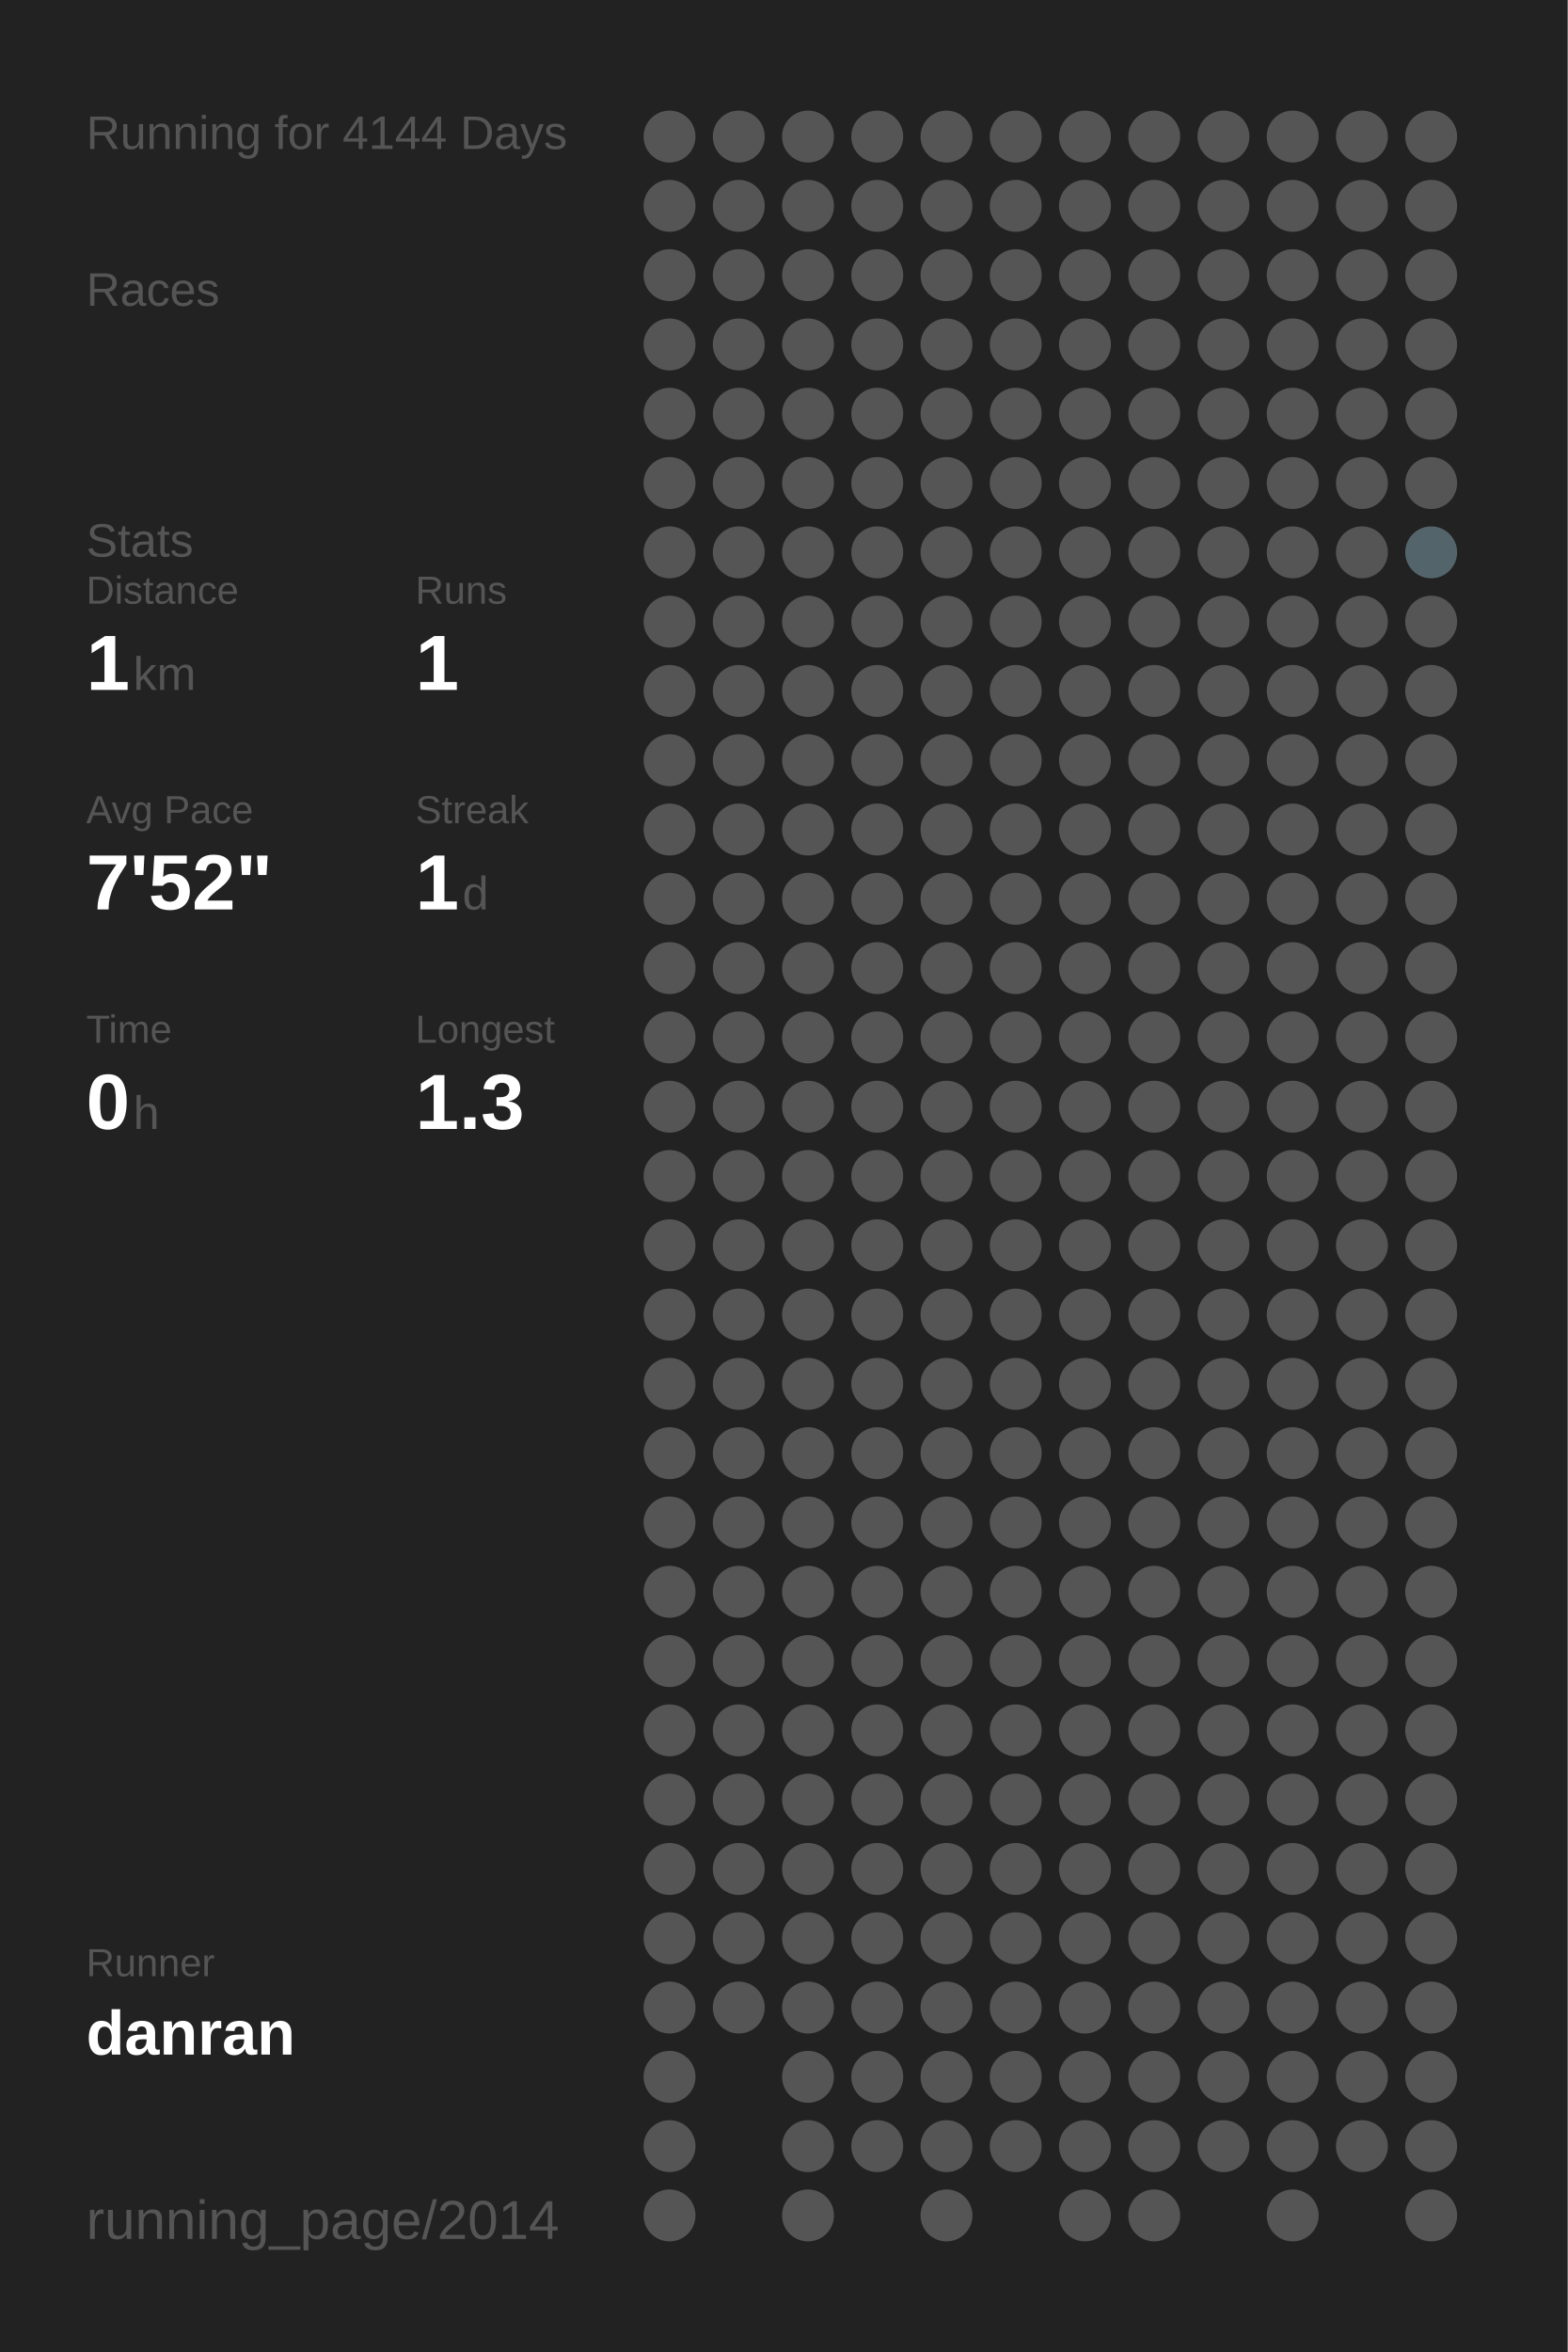
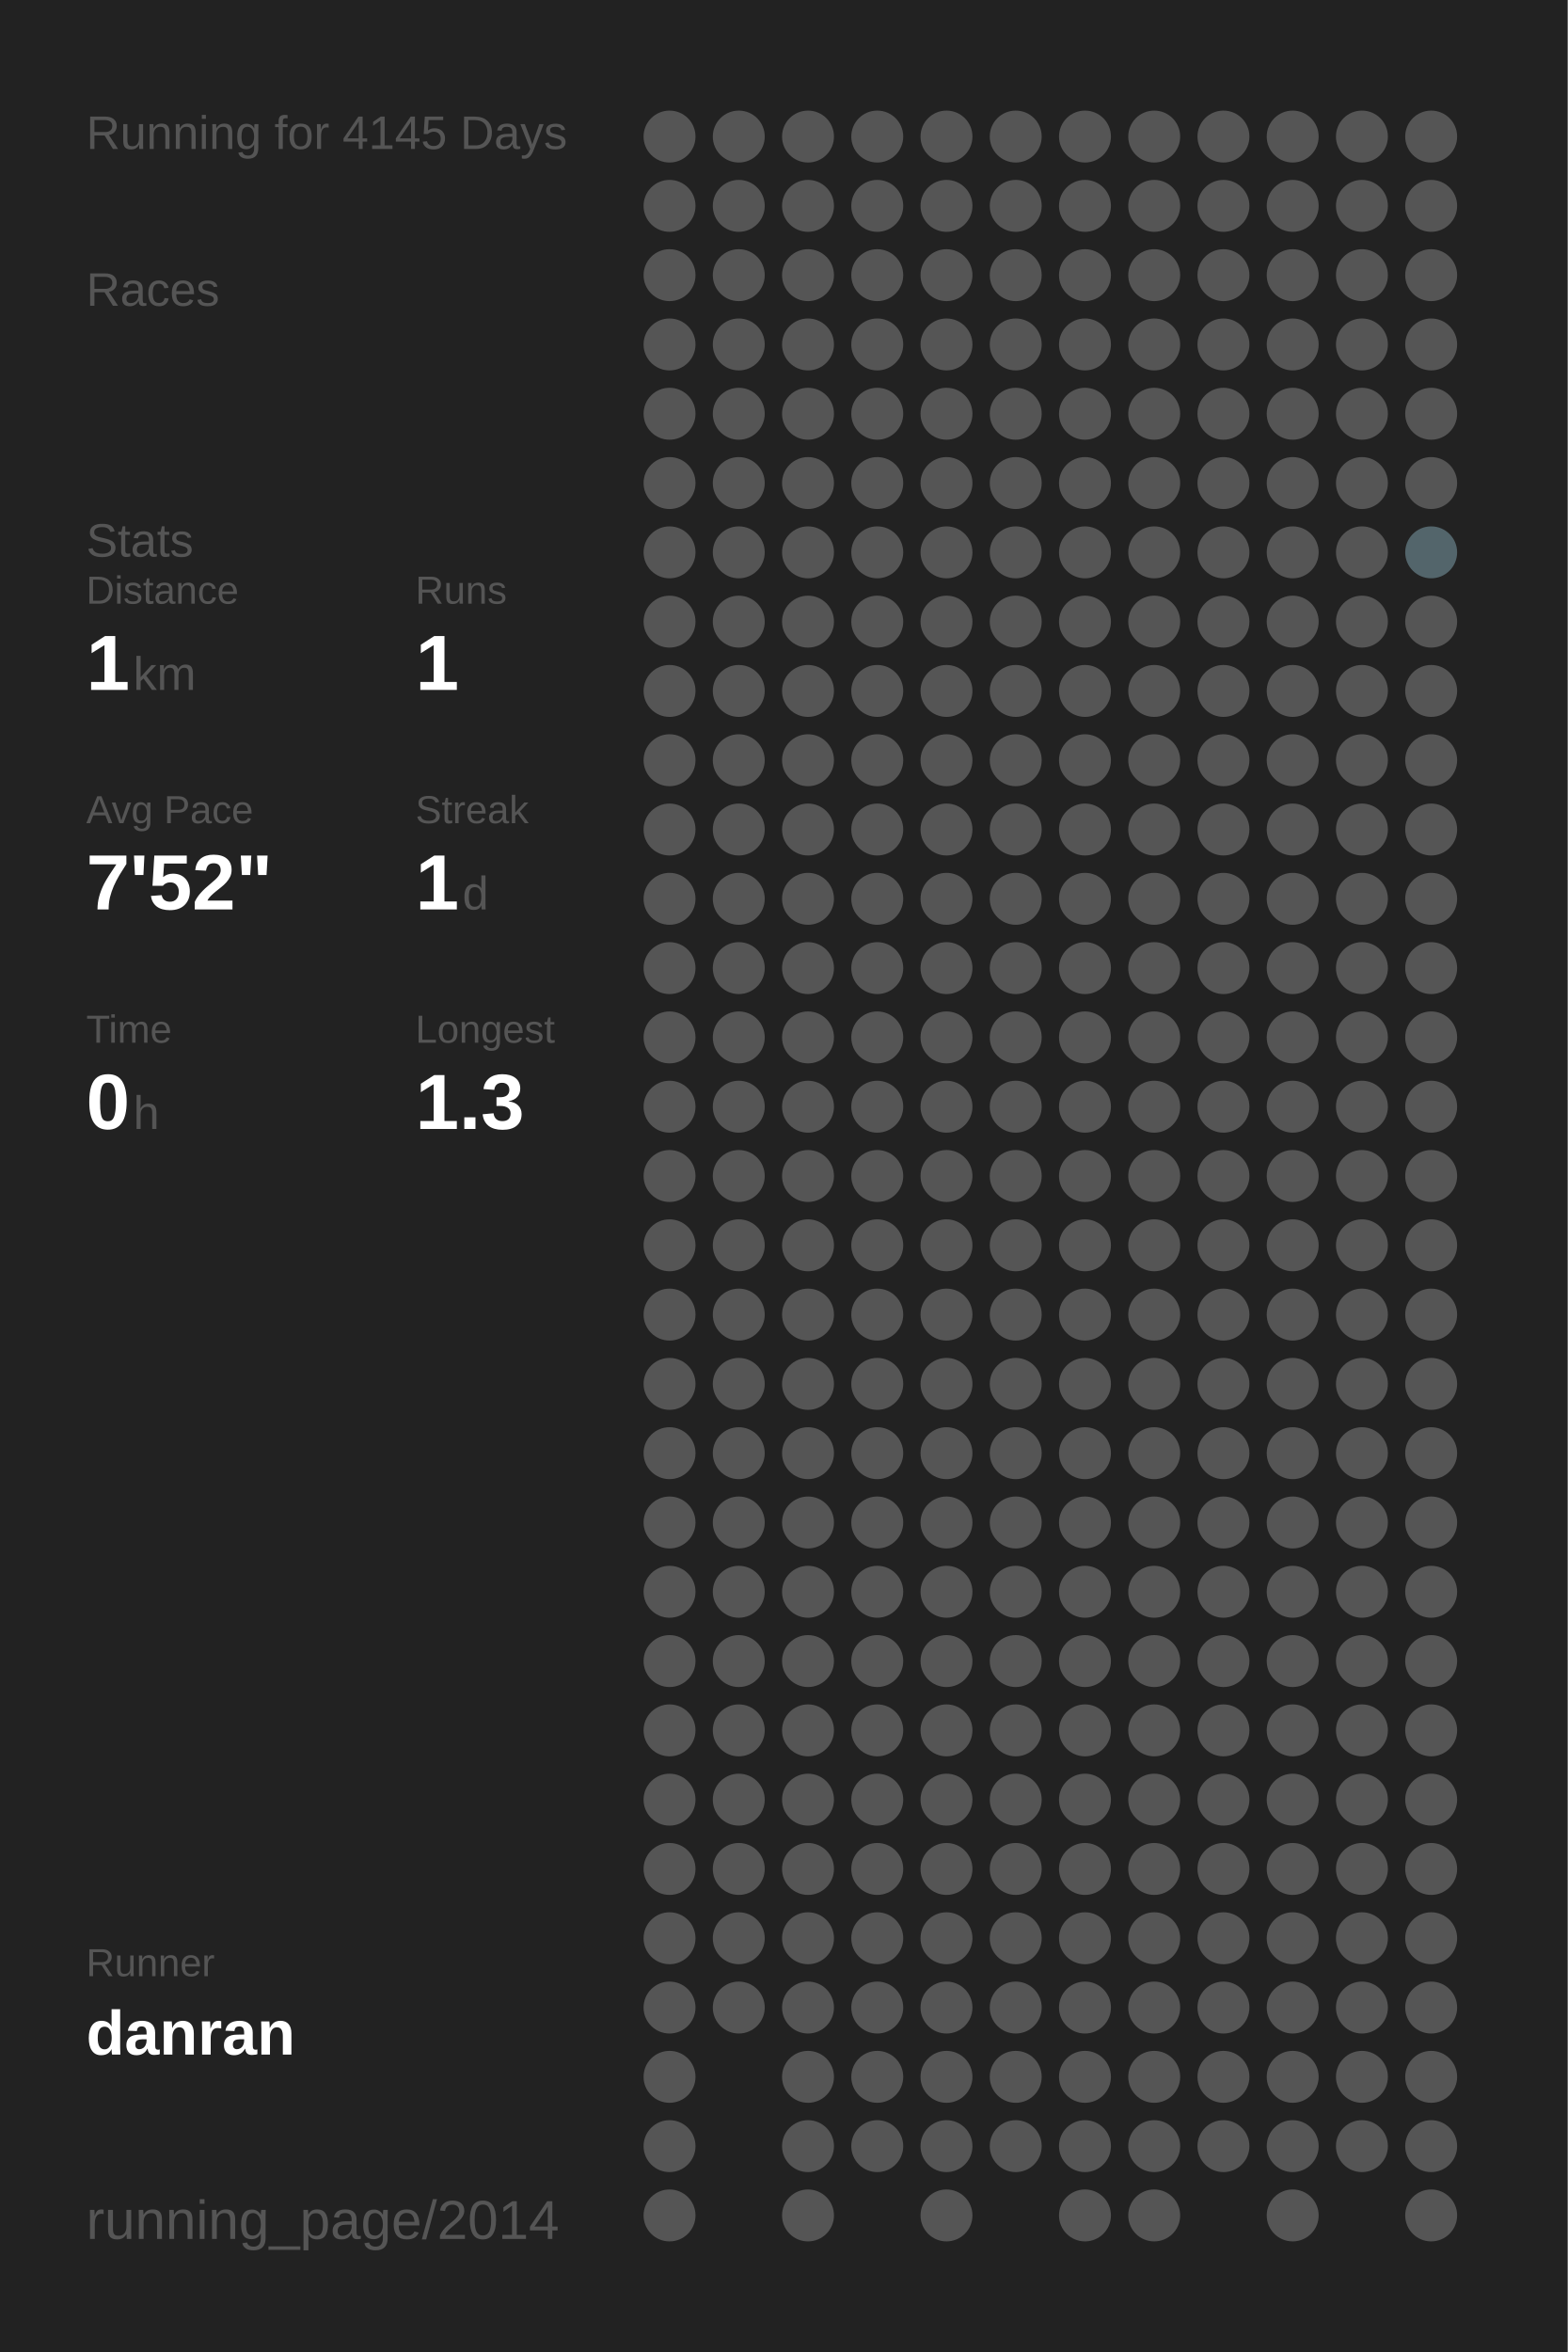
<svg xmlns="http://www.w3.org/2000/svg" baseProfile="full" height="300mm" version="1.1" viewBox="0,0,200,300" width="200mm">
  <defs />
  <rect fill="#222222" height="300" width="200" x="0" y="0" />
-   <text fill="#555555" style="font-size:6px; font-family:Arial;" x="11" y="19">Running for 4144 Days</text>
+   <text fill="#555555" style="font-size:6px; font-family:Arial;" x="11" y="19">Running for 4145 Days</text>
  <text fill="#555555" style="font-size:6px; font-family:Arial;" x="11" y="39">Races</text>
  <text fill="#555555" style="font-size:6px; font-family:Arial;" x="11" y="71">Stats</text>
  <text fill="#555555" style="font-size:5px; font-family:Arial;" x="11" y="77">Distance</text>
  <text fill="#FFFFFF" style="font-size:10px; font-family:Arial; font-weight:bold;" x="11" y="88">1</text>
  <text fill="#555555" style="font-size:6px; font-family:Arial;" x="17" y="88">km</text>
  <text fill="#555555" style="font-size:5px; font-family:Arial;" x="53" y="77">Runs</text>
  <text fill="#FFFFFF" style="font-size:10px; font-family:Arial; font-weight:bold;" x="53" y="88">1</text>
  <text fill="#555555" style="font-size:5px; font-family:Arial;" x="11" y="105">Avg Pace</text>
  <text fill="#FFFFFF" style="font-size:10px; font-family:Arial; font-weight:bold;" x="11" y="116">7'52"</text>
  <text fill="#555555" style="font-size:5px; font-family:Arial;" x="53" y="105">Streak</text>
  <text fill="#FFFFFF" style="font-size:10px; font-family:Arial; font-weight:bold;" x="53" y="116">1</text>
  <text fill="#555555" style="font-size:6px; font-family:Arial;" x="59" y="116">d</text>
  <text fill="#555555" style="font-size:5px; font-family:Arial;" x="11" y="133">Time</text>
  <text fill="#FFFFFF" style="font-size:10px; font-family:Arial; font-weight:bold;" x="11" y="144">0</text>
  <text fill="#555555" style="font-size:6px; font-family:Arial;" x="17" y="144">h</text>
  <text fill="#555555" style="font-size:5px; font-family:Arial;" x="53" y="133">Longest</text>
  <text fill="#FFFFFF" style="font-size:10px; font-family:Arial; font-weight:bold;" x="53" y="144">1.3</text>
  <text fill="#555555" style="font-size:5px; font-family:Arial;" x="11" y="252.065">Runner</text>
  <text fill="#FFFFFF" style="font-size:8px; font-family:Arial; font-weight:bold;" x="11" y="262.065">danran</text>
  <text fill="#555555" style="font-size:7px; font-family:Arial;" x="11" y="285.581">running_page/2014</text>
  <circle cx="85.417" cy="17.419" fill="#555555" r="3.312" />
  <circle cx="85.417" cy="26.258" fill="#555555" r="3.312" />
  <circle cx="85.417" cy="35.097" fill="#555555" r="3.312" />
  <circle cx="85.417" cy="43.935" fill="#555555" r="3.312" />
  <circle cx="85.417" cy="52.774" fill="#555555" r="3.312" />
  <circle cx="85.417" cy="61.613" fill="#555555" r="3.312" />
  <circle cx="85.417" cy="70.452" fill="#555555" r="3.312" />
  <circle cx="85.417" cy="79.29" fill="#555555" r="3.312" />
  <circle cx="85.417" cy="88.129" fill="#555555" r="3.312" />
  <circle cx="85.417" cy="96.968" fill="#555555" r="3.312" />
  <circle cx="85.417" cy="105.806" fill="#555555" r="3.312" />
  <circle cx="85.417" cy="114.645" fill="#555555" r="3.312" />
  <circle cx="85.417" cy="123.484" fill="#555555" r="3.312" />
  <circle cx="85.417" cy="132.323" fill="#555555" r="3.312" />
  <circle cx="85.417" cy="141.161" fill="#555555" r="3.312" />
  <circle cx="85.417" cy="150" fill="#555555" r="3.312" />
  <circle cx="85.417" cy="158.839" fill="#555555" r="3.312" />
  <circle cx="85.417" cy="167.677" fill="#555555" r="3.312" />
  <circle cx="85.417" cy="176.516" fill="#555555" r="3.312" />
  <circle cx="85.417" cy="185.355" fill="#555555" r="3.312" />
  <circle cx="85.417" cy="194.194" fill="#555555" r="3.312" />
  <circle cx="85.417" cy="203.032" fill="#555555" r="3.312" />
  <circle cx="85.417" cy="211.871" fill="#555555" r="3.312" />
  <circle cx="85.417" cy="220.71" fill="#555555" r="3.312" />
  <circle cx="85.417" cy="229.548" fill="#555555" r="3.312" />
  <circle cx="85.417" cy="238.387" fill="#555555" r="3.312" />
  <circle cx="85.417" cy="247.226" fill="#555555" r="3.312" />
  <circle cx="85.417" cy="256.065" fill="#555555" r="3.312" />
  <circle cx="85.417" cy="264.903" fill="#555555" r="3.312" />
  <circle cx="85.417" cy="273.742" fill="#555555" r="3.312" />
  <circle cx="85.417" cy="282.581" fill="#555555" r="3.312" />
  <circle cx="94.25" cy="17.419" fill="#555555" r="3.312" />
  <circle cx="94.25" cy="26.258" fill="#555555" r="3.312" />
  <circle cx="94.25" cy="35.097" fill="#555555" r="3.312" />
  <circle cx="94.25" cy="43.935" fill="#555555" r="3.312" />
  <circle cx="94.25" cy="52.774" fill="#555555" r="3.312" />
  <circle cx="94.25" cy="61.613" fill="#555555" r="3.312" />
  <circle cx="94.25" cy="70.452" fill="#555555" r="3.312" />
  <circle cx="94.25" cy="79.29" fill="#555555" r="3.312" />
  <circle cx="94.25" cy="88.129" fill="#555555" r="3.312" />
  <circle cx="94.25" cy="96.968" fill="#555555" r="3.312" />
  <circle cx="94.25" cy="105.806" fill="#555555" r="3.312" />
  <circle cx="94.25" cy="114.645" fill="#555555" r="3.312" />
  <circle cx="94.25" cy="123.484" fill="#555555" r="3.312" />
  <circle cx="94.25" cy="132.323" fill="#555555" r="3.312" />
  <circle cx="94.25" cy="141.161" fill="#555555" r="3.312" />
  <circle cx="94.25" cy="150" fill="#555555" r="3.312" />
  <circle cx="94.25" cy="158.839" fill="#555555" r="3.312" />
  <circle cx="94.25" cy="167.677" fill="#555555" r="3.312" />
  <circle cx="94.25" cy="176.516" fill="#555555" r="3.312" />
  <circle cx="94.25" cy="185.355" fill="#555555" r="3.312" />
  <circle cx="94.25" cy="194.194" fill="#555555" r="3.312" />
  <circle cx="94.25" cy="203.032" fill="#555555" r="3.312" />
  <circle cx="94.25" cy="211.871" fill="#555555" r="3.312" />
  <circle cx="94.25" cy="220.71" fill="#555555" r="3.312" />
  <circle cx="94.25" cy="229.548" fill="#555555" r="3.312" />
  <circle cx="94.25" cy="238.387" fill="#555555" r="3.312" />
  <circle cx="94.25" cy="247.226" fill="#555555" r="3.312" />
  <circle cx="94.25" cy="256.065" fill="#555555" r="3.312" />
  <circle cx="103.083" cy="17.419" fill="#555555" r="3.312" />
  <circle cx="103.083" cy="26.258" fill="#555555" r="3.312" />
  <circle cx="103.083" cy="35.097" fill="#555555" r="3.312" />
  <circle cx="103.083" cy="43.935" fill="#555555" r="3.312" />
  <circle cx="103.083" cy="52.774" fill="#555555" r="3.312" />
  <circle cx="103.083" cy="61.613" fill="#555555" r="3.312" />
  <circle cx="103.083" cy="70.452" fill="#555555" r="3.312" />
  <circle cx="103.083" cy="79.29" fill="#555555" r="3.312" />
  <circle cx="103.083" cy="88.129" fill="#555555" r="3.312" />
  <circle cx="103.083" cy="96.968" fill="#555555" r="3.312" />
  <circle cx="103.083" cy="105.806" fill="#555555" r="3.312" />
  <circle cx="103.083" cy="114.645" fill="#555555" r="3.312" />
  <circle cx="103.083" cy="123.484" fill="#555555" r="3.312" />
  <circle cx="103.083" cy="132.323" fill="#555555" r="3.312" />
  <circle cx="103.083" cy="141.161" fill="#555555" r="3.312" />
  <circle cx="103.083" cy="150" fill="#555555" r="3.312" />
  <circle cx="103.083" cy="158.839" fill="#555555" r="3.312" />
  <circle cx="103.083" cy="167.677" fill="#555555" r="3.312" />
  <circle cx="103.083" cy="176.516" fill="#555555" r="3.312" />
  <circle cx="103.083" cy="185.355" fill="#555555" r="3.312" />
  <circle cx="103.083" cy="194.194" fill="#555555" r="3.312" />
  <circle cx="103.083" cy="203.032" fill="#555555" r="3.312" />
  <circle cx="103.083" cy="211.871" fill="#555555" r="3.312" />
  <circle cx="103.083" cy="220.71" fill="#555555" r="3.312" />
  <circle cx="103.083" cy="229.548" fill="#555555" r="3.312" />
  <circle cx="103.083" cy="238.387" fill="#555555" r="3.312" />
  <circle cx="103.083" cy="247.226" fill="#555555" r="3.312" />
  <circle cx="103.083" cy="256.065" fill="#555555" r="3.312" />
  <circle cx="103.083" cy="264.903" fill="#555555" r="3.312" />
  <circle cx="103.083" cy="273.742" fill="#555555" r="3.312" />
  <circle cx="103.083" cy="282.581" fill="#555555" r="3.312" />
  <circle cx="111.917" cy="17.419" fill="#555555" r="3.312" />
  <circle cx="111.917" cy="26.258" fill="#555555" r="3.312" />
  <circle cx="111.917" cy="35.097" fill="#555555" r="3.312" />
  <circle cx="111.917" cy="43.935" fill="#555555" r="3.312" />
  <circle cx="111.917" cy="52.774" fill="#555555" r="3.312" />
  <circle cx="111.917" cy="61.613" fill="#555555" r="3.312" />
  <circle cx="111.917" cy="70.452" fill="#555555" r="3.312" />
  <circle cx="111.917" cy="79.29" fill="#555555" r="3.312" />
  <circle cx="111.917" cy="88.129" fill="#555555" r="3.312" />
  <circle cx="111.917" cy="96.968" fill="#555555" r="3.312" />
  <circle cx="111.917" cy="105.806" fill="#555555" r="3.312" />
  <circle cx="111.917" cy="114.645" fill="#555555" r="3.312" />
  <circle cx="111.917" cy="123.484" fill="#555555" r="3.312" />
  <circle cx="111.917" cy="132.323" fill="#555555" r="3.312" />
  <circle cx="111.917" cy="141.161" fill="#555555" r="3.312" />
  <circle cx="111.917" cy="150" fill="#555555" r="3.312" />
  <circle cx="111.917" cy="158.839" fill="#555555" r="3.312" />
  <circle cx="111.917" cy="167.677" fill="#555555" r="3.312" />
  <circle cx="111.917" cy="176.516" fill="#555555" r="3.312" />
  <circle cx="111.917" cy="185.355" fill="#555555" r="3.312" />
  <circle cx="111.917" cy="194.194" fill="#555555" r="3.312" />
  <circle cx="111.917" cy="203.032" fill="#555555" r="3.312" />
  <circle cx="111.917" cy="211.871" fill="#555555" r="3.312" />
  <circle cx="111.917" cy="220.71" fill="#555555" r="3.312" />
  <circle cx="111.917" cy="229.548" fill="#555555" r="3.312" />
  <circle cx="111.917" cy="238.387" fill="#555555" r="3.312" />
  <circle cx="111.917" cy="247.226" fill="#555555" r="3.312" />
  <circle cx="111.917" cy="256.065" fill="#555555" r="3.312" />
  <circle cx="111.917" cy="264.903" fill="#555555" r="3.312" />
  <circle cx="111.917" cy="273.742" fill="#555555" r="3.312" />
  <circle cx="120.75" cy="17.419" fill="#555555" r="3.312" />
  <circle cx="120.75" cy="26.258" fill="#555555" r="3.312" />
  <circle cx="120.75" cy="35.097" fill="#555555" r="3.312" />
  <circle cx="120.75" cy="43.935" fill="#555555" r="3.312" />
  <circle cx="120.75" cy="52.774" fill="#555555" r="3.312" />
  <circle cx="120.75" cy="61.613" fill="#555555" r="3.312" />
  <circle cx="120.75" cy="70.452" fill="#555555" r="3.312" />
  <circle cx="120.75" cy="79.29" fill="#555555" r="3.312" />
  <circle cx="120.75" cy="88.129" fill="#555555" r="3.312" />
  <circle cx="120.75" cy="96.968" fill="#555555" r="3.312" />
  <circle cx="120.75" cy="105.806" fill="#555555" r="3.312" />
  <circle cx="120.75" cy="114.645" fill="#555555" r="3.312" />
  <circle cx="120.75" cy="123.484" fill="#555555" r="3.312" />
  <circle cx="120.75" cy="132.323" fill="#555555" r="3.312" />
  <circle cx="120.75" cy="141.161" fill="#555555" r="3.312" />
  <circle cx="120.75" cy="150" fill="#555555" r="3.312" />
  <circle cx="120.75" cy="158.839" fill="#555555" r="3.312" />
  <circle cx="120.75" cy="167.677" fill="#555555" r="3.312" />
  <circle cx="120.75" cy="176.516" fill="#555555" r="3.312" />
  <circle cx="120.75" cy="185.355" fill="#555555" r="3.312" />
  <circle cx="120.75" cy="194.194" fill="#555555" r="3.312" />
  <circle cx="120.75" cy="203.032" fill="#555555" r="3.312" />
  <circle cx="120.75" cy="211.871" fill="#555555" r="3.312" />
  <circle cx="120.75" cy="220.71" fill="#555555" r="3.312" />
  <circle cx="120.75" cy="229.548" fill="#555555" r="3.312" />
  <circle cx="120.75" cy="238.387" fill="#555555" r="3.312" />
  <circle cx="120.75" cy="247.226" fill="#555555" r="3.312" />
  <circle cx="120.75" cy="256.065" fill="#555555" r="3.312" />
  <circle cx="120.75" cy="264.903" fill="#555555" r="3.312" />
  <circle cx="120.75" cy="273.742" fill="#555555" r="3.312" />
  <circle cx="120.75" cy="282.581" fill="#555555" r="3.312" />
  <circle cx="129.583" cy="17.419" fill="#555555" r="3.312" />
  <circle cx="129.583" cy="26.258" fill="#555555" r="3.312" />
  <circle cx="129.583" cy="35.097" fill="#555555" r="3.312" />
  <circle cx="129.583" cy="43.935" fill="#555555" r="3.312" />
  <circle cx="129.583" cy="52.774" fill="#555555" r="3.312" />
  <circle cx="129.583" cy="61.613" fill="#555555" r="3.312" />
  <circle cx="129.583" cy="70.452" fill="#555555" r="3.312" />
  <circle cx="129.583" cy="79.29" fill="#555555" r="3.312" />
  <circle cx="129.583" cy="88.129" fill="#555555" r="3.312" />
  <circle cx="129.583" cy="96.968" fill="#555555" r="3.312" />
  <circle cx="129.583" cy="105.806" fill="#555555" r="3.312" />
  <circle cx="129.583" cy="114.645" fill="#555555" r="3.312" />
  <circle cx="129.583" cy="123.484" fill="#555555" r="3.312" />
  <circle cx="129.583" cy="132.323" fill="#555555" r="3.312" />
  <circle cx="129.583" cy="141.161" fill="#555555" r="3.312" />
  <circle cx="129.583" cy="150" fill="#555555" r="3.312" />
  <circle cx="129.583" cy="158.839" fill="#555555" r="3.312" />
  <circle cx="129.583" cy="167.677" fill="#555555" r="3.312" />
  <circle cx="129.583" cy="176.516" fill="#555555" r="3.312" />
  <circle cx="129.583" cy="185.355" fill="#555555" r="3.312" />
  <circle cx="129.583" cy="194.194" fill="#555555" r="3.312" />
  <circle cx="129.583" cy="203.032" fill="#555555" r="3.312" />
  <circle cx="129.583" cy="211.871" fill="#555555" r="3.312" />
  <circle cx="129.583" cy="220.71" fill="#555555" r="3.312" />
  <circle cx="129.583" cy="229.548" fill="#555555" r="3.312" />
  <circle cx="129.583" cy="238.387" fill="#555555" r="3.312" />
  <circle cx="129.583" cy="247.226" fill="#555555" r="3.312" />
  <circle cx="129.583" cy="256.065" fill="#555555" r="3.312" />
  <circle cx="129.583" cy="264.903" fill="#555555" r="3.312" />
  <circle cx="129.583" cy="273.742" fill="#555555" r="3.312" />
  <circle cx="138.417" cy="17.419" fill="#555555" r="3.312" />
  <circle cx="138.417" cy="26.258" fill="#555555" r="3.312" />
  <circle cx="138.417" cy="35.097" fill="#555555" r="3.312" />
  <circle cx="138.417" cy="43.935" fill="#555555" r="3.312" />
  <circle cx="138.417" cy="52.774" fill="#555555" r="3.312" />
  <circle cx="138.417" cy="61.613" fill="#555555" r="3.312" />
  <circle cx="138.417" cy="70.452" fill="#555555" r="3.312" />
  <circle cx="138.417" cy="79.29" fill="#555555" r="3.312" />
  <circle cx="138.417" cy="88.129" fill="#555555" r="3.312" />
  <circle cx="138.417" cy="96.968" fill="#555555" r="3.312" />
  <circle cx="138.417" cy="105.806" fill="#555555" r="3.312" />
  <circle cx="138.417" cy="114.645" fill="#555555" r="3.312" />
  <circle cx="138.417" cy="123.484" fill="#555555" r="3.312" />
  <circle cx="138.417" cy="132.323" fill="#555555" r="3.312" />
  <circle cx="138.417" cy="141.161" fill="#555555" r="3.312" />
  <circle cx="138.417" cy="150" fill="#555555" r="3.312" />
  <circle cx="138.417" cy="158.839" fill="#555555" r="3.312" />
  <circle cx="138.417" cy="167.677" fill="#555555" r="3.312" />
  <circle cx="138.417" cy="176.516" fill="#555555" r="3.312" />
  <circle cx="138.417" cy="185.355" fill="#555555" r="3.312" />
  <circle cx="138.417" cy="194.194" fill="#555555" r="3.312" />
  <circle cx="138.417" cy="203.032" fill="#555555" r="3.312" />
  <circle cx="138.417" cy="211.871" fill="#555555" r="3.312" />
  <circle cx="138.417" cy="220.71" fill="#555555" r="3.312" />
  <circle cx="138.417" cy="229.548" fill="#555555" r="3.312" />
  <circle cx="138.417" cy="238.387" fill="#555555" r="3.312" />
  <circle cx="138.417" cy="247.226" fill="#555555" r="3.312" />
  <circle cx="138.417" cy="256.065" fill="#555555" r="3.312" />
  <circle cx="138.417" cy="264.903" fill="#555555" r="3.312" />
  <circle cx="138.417" cy="273.742" fill="#555555" r="3.312" />
  <circle cx="138.417" cy="282.581" fill="#555555" r="3.312" />
  <circle cx="147.25" cy="17.419" fill="#555555" r="3.312" />
  <circle cx="147.25" cy="26.258" fill="#555555" r="3.312" />
  <circle cx="147.25" cy="35.097" fill="#555555" r="3.312" />
  <circle cx="147.25" cy="43.935" fill="#555555" r="3.312" />
  <circle cx="147.25" cy="52.774" fill="#555555" r="3.312" />
  <circle cx="147.25" cy="61.613" fill="#555555" r="3.312" />
  <circle cx="147.25" cy="70.452" fill="#555555" r="3.312" />
  <circle cx="147.25" cy="79.29" fill="#555555" r="3.312" />
  <circle cx="147.25" cy="88.129" fill="#555555" r="3.312" />
  <circle cx="147.25" cy="96.968" fill="#555555" r="3.312" />
  <circle cx="147.25" cy="105.806" fill="#555555" r="3.312" />
  <circle cx="147.25" cy="114.645" fill="#555555" r="3.312" />
  <circle cx="147.25" cy="123.484" fill="#555555" r="3.312" />
  <circle cx="147.25" cy="132.323" fill="#555555" r="3.312" />
  <circle cx="147.25" cy="141.161" fill="#555555" r="3.312" />
  <circle cx="147.25" cy="150" fill="#555555" r="3.312" />
  <circle cx="147.25" cy="158.839" fill="#555555" r="3.312" />
  <circle cx="147.25" cy="167.677" fill="#555555" r="3.312" />
  <circle cx="147.25" cy="176.516" fill="#555555" r="3.312" />
  <circle cx="147.25" cy="185.355" fill="#555555" r="3.312" />
  <circle cx="147.25" cy="194.194" fill="#555555" r="3.312" />
  <circle cx="147.25" cy="203.032" fill="#555555" r="3.312" />
  <circle cx="147.25" cy="211.871" fill="#555555" r="3.312" />
  <circle cx="147.25" cy="220.71" fill="#555555" r="3.312" />
  <circle cx="147.25" cy="229.548" fill="#555555" r="3.312" />
  <circle cx="147.25" cy="238.387" fill="#555555" r="3.312" />
  <circle cx="147.25" cy="247.226" fill="#555555" r="3.312" />
  <circle cx="147.25" cy="256.065" fill="#555555" r="3.312" />
  <circle cx="147.25" cy="264.903" fill="#555555" r="3.312" />
  <circle cx="147.25" cy="273.742" fill="#555555" r="3.312" />
  <circle cx="147.25" cy="282.581" fill="#555555" r="3.312" />
  <circle cx="156.083" cy="17.419" fill="#555555" r="3.312" />
  <circle cx="156.083" cy="26.258" fill="#555555" r="3.312" />
  <circle cx="156.083" cy="35.097" fill="#555555" r="3.312" />
  <circle cx="156.083" cy="43.935" fill="#555555" r="3.312" />
  <circle cx="156.083" cy="52.774" fill="#555555" r="3.312" />
  <circle cx="156.083" cy="61.613" fill="#555555" r="3.312" />
  <circle cx="156.083" cy="70.452" fill="#555555" r="3.312" />
  <circle cx="156.083" cy="79.29" fill="#555555" r="3.312" />
  <circle cx="156.083" cy="88.129" fill="#555555" r="3.312" />
  <circle cx="156.083" cy="96.968" fill="#555555" r="3.312" />
  <circle cx="156.083" cy="105.806" fill="#555555" r="3.312" />
  <circle cx="156.083" cy="114.645" fill="#555555" r="3.312" />
  <circle cx="156.083" cy="123.484" fill="#555555" r="3.312" />
  <circle cx="156.083" cy="132.323" fill="#555555" r="3.312" />
  <circle cx="156.083" cy="141.161" fill="#555555" r="3.312" />
  <circle cx="156.083" cy="150" fill="#555555" r="3.312" />
  <circle cx="156.083" cy="158.839" fill="#555555" r="3.312" />
  <circle cx="156.083" cy="167.677" fill="#555555" r="3.312" />
  <circle cx="156.083" cy="176.516" fill="#555555" r="3.312" />
  <circle cx="156.083" cy="185.355" fill="#555555" r="3.312" />
  <circle cx="156.083" cy="194.194" fill="#555555" r="3.312" />
  <circle cx="156.083" cy="203.032" fill="#555555" r="3.312" />
  <circle cx="156.083" cy="211.871" fill="#555555" r="3.312" />
  <circle cx="156.083" cy="220.71" fill="#555555" r="3.312" />
  <circle cx="156.083" cy="229.548" fill="#555555" r="3.312" />
  <circle cx="156.083" cy="238.387" fill="#555555" r="3.312" />
  <circle cx="156.083" cy="247.226" fill="#555555" r="3.312" />
  <circle cx="156.083" cy="256.065" fill="#555555" r="3.312" />
  <circle cx="156.083" cy="264.903" fill="#555555" r="3.312" />
  <circle cx="156.083" cy="273.742" fill="#555555" r="3.312" />
  <circle cx="164.917" cy="17.419" fill="#555555" r="3.312" />
  <circle cx="164.917" cy="26.258" fill="#555555" r="3.312" />
  <circle cx="164.917" cy="35.097" fill="#555555" r="3.312" />
  <circle cx="164.917" cy="43.935" fill="#555555" r="3.312" />
  <circle cx="164.917" cy="52.774" fill="#555555" r="3.312" />
  <circle cx="164.917" cy="61.613" fill="#555555" r="3.312" />
  <circle cx="164.917" cy="70.452" fill="#555555" r="3.312" />
  <circle cx="164.917" cy="79.29" fill="#555555" r="3.312" />
  <circle cx="164.917" cy="88.129" fill="#555555" r="3.312" />
  <circle cx="164.917" cy="96.968" fill="#555555" r="3.312" />
  <circle cx="164.917" cy="105.806" fill="#555555" r="3.312" />
  <circle cx="164.917" cy="114.645" fill="#555555" r="3.312" />
  <circle cx="164.917" cy="123.484" fill="#555555" r="3.312" />
  <circle cx="164.917" cy="132.323" fill="#555555" r="3.312" />
  <circle cx="164.917" cy="141.161" fill="#555555" r="3.312" />
  <circle cx="164.917" cy="150" fill="#555555" r="3.312" />
  <circle cx="164.917" cy="158.839" fill="#555555" r="3.312" />
  <circle cx="164.917" cy="167.677" fill="#555555" r="3.312" />
  <circle cx="164.917" cy="176.516" fill="#555555" r="3.312" />
  <circle cx="164.917" cy="185.355" fill="#555555" r="3.312" />
  <circle cx="164.917" cy="194.194" fill="#555555" r="3.312" />
  <circle cx="164.917" cy="203.032" fill="#555555" r="3.312" />
  <circle cx="164.917" cy="211.871" fill="#555555" r="3.312" />
  <circle cx="164.917" cy="220.71" fill="#555555" r="3.312" />
  <circle cx="164.917" cy="229.548" fill="#555555" r="3.312" />
  <circle cx="164.917" cy="238.387" fill="#555555" r="3.312" />
  <circle cx="164.917" cy="247.226" fill="#555555" r="3.312" />
  <circle cx="164.917" cy="256.065" fill="#555555" r="3.312" />
  <circle cx="164.917" cy="264.903" fill="#555555" r="3.312" />
  <circle cx="164.917" cy="273.742" fill="#555555" r="3.312" />
  <circle cx="164.917" cy="282.581" fill="#555555" r="3.312" />
  <circle cx="173.75" cy="17.419" fill="#555555" r="3.312" />
  <circle cx="173.75" cy="26.258" fill="#555555" r="3.312" />
  <circle cx="173.75" cy="35.097" fill="#555555" r="3.312" />
  <circle cx="173.75" cy="43.935" fill="#555555" r="3.312" />
  <circle cx="173.75" cy="52.774" fill="#555555" r="3.312" />
  <circle cx="173.75" cy="61.613" fill="#555555" r="3.312" />
  <circle cx="173.75" cy="70.452" fill="#555555" r="3.312" />
  <circle cx="173.75" cy="79.29" fill="#555555" r="3.312" />
  <circle cx="173.75" cy="88.129" fill="#555555" r="3.312" />
  <circle cx="173.75" cy="96.968" fill="#555555" r="3.312" />
  <circle cx="173.75" cy="105.806" fill="#555555" r="3.312" />
  <circle cx="173.75" cy="114.645" fill="#555555" r="3.312" />
  <circle cx="173.75" cy="123.484" fill="#555555" r="3.312" />
  <circle cx="173.75" cy="132.323" fill="#555555" r="3.312" />
  <circle cx="173.75" cy="141.161" fill="#555555" r="3.312" />
  <circle cx="173.75" cy="150" fill="#555555" r="3.312" />
  <circle cx="173.75" cy="158.839" fill="#555555" r="3.312" />
  <circle cx="173.75" cy="167.677" fill="#555555" r="3.312" />
  <circle cx="173.75" cy="176.516" fill="#555555" r="3.312" />
  <circle cx="173.75" cy="185.355" fill="#555555" r="3.312" />
  <circle cx="173.75" cy="194.194" fill="#555555" r="3.312" />
  <circle cx="173.75" cy="203.032" fill="#555555" r="3.312" />
  <circle cx="173.75" cy="211.871" fill="#555555" r="3.312" />
  <circle cx="173.75" cy="220.71" fill="#555555" r="3.312" />
  <circle cx="173.75" cy="229.548" fill="#555555" r="3.312" />
  <circle cx="173.75" cy="238.387" fill="#555555" r="3.312" />
  <circle cx="173.75" cy="247.226" fill="#555555" r="3.312" />
  <circle cx="173.75" cy="256.065" fill="#555555" r="3.312" />
  <circle cx="173.75" cy="264.903" fill="#555555" r="3.312" />
  <circle cx="173.75" cy="273.742" fill="#555555" r="3.312" />
  <circle cx="182.583" cy="17.419" fill="#555555" r="3.312" />
  <circle cx="182.583" cy="26.258" fill="#555555" r="3.312" />
  <circle cx="182.583" cy="35.097" fill="#555555" r="3.312" />
  <circle cx="182.583" cy="43.935" fill="#555555" r="3.312" />
  <circle cx="182.583" cy="52.774" fill="#555555" r="3.312" />
  <circle cx="182.583" cy="61.613" fill="#555555" r="3.312" />
  <circle cx="182.583" cy="70.452" fill="#53656b" r="3.312" />
  <circle cx="182.583" cy="79.29" fill="#555555" r="3.312" />
  <circle cx="182.583" cy="88.129" fill="#555555" r="3.312" />
  <circle cx="182.583" cy="96.968" fill="#555555" r="3.312" />
  <circle cx="182.583" cy="105.806" fill="#555555" r="3.312" />
  <circle cx="182.583" cy="114.645" fill="#555555" r="3.312" />
  <circle cx="182.583" cy="123.484" fill="#555555" r="3.312" />
  <circle cx="182.583" cy="132.323" fill="#555555" r="3.312" />
  <circle cx="182.583" cy="141.161" fill="#555555" r="3.312" />
  <circle cx="182.583" cy="150" fill="#555555" r="3.312" />
  <circle cx="182.583" cy="158.839" fill="#555555" r="3.312" />
  <circle cx="182.583" cy="167.677" fill="#555555" r="3.312" />
  <circle cx="182.583" cy="176.516" fill="#555555" r="3.312" />
  <circle cx="182.583" cy="185.355" fill="#555555" r="3.312" />
  <circle cx="182.583" cy="194.194" fill="#555555" r="3.312" />
  <circle cx="182.583" cy="203.032" fill="#555555" r="3.312" />
  <circle cx="182.583" cy="211.871" fill="#555555" r="3.312" />
  <circle cx="182.583" cy="220.71" fill="#555555" r="3.312" />
  <circle cx="182.583" cy="229.548" fill="#555555" r="3.312" />
  <circle cx="182.583" cy="238.387" fill="#555555" r="3.312" />
  <circle cx="182.583" cy="247.226" fill="#555555" r="3.312" />
  <circle cx="182.583" cy="256.065" fill="#555555" r="3.312" />
  <circle cx="182.583" cy="264.903" fill="#555555" r="3.312" />
  <circle cx="182.583" cy="273.742" fill="#555555" r="3.312" />
  <circle cx="182.583" cy="282.581" fill="#555555" r="3.312" />
</svg>
